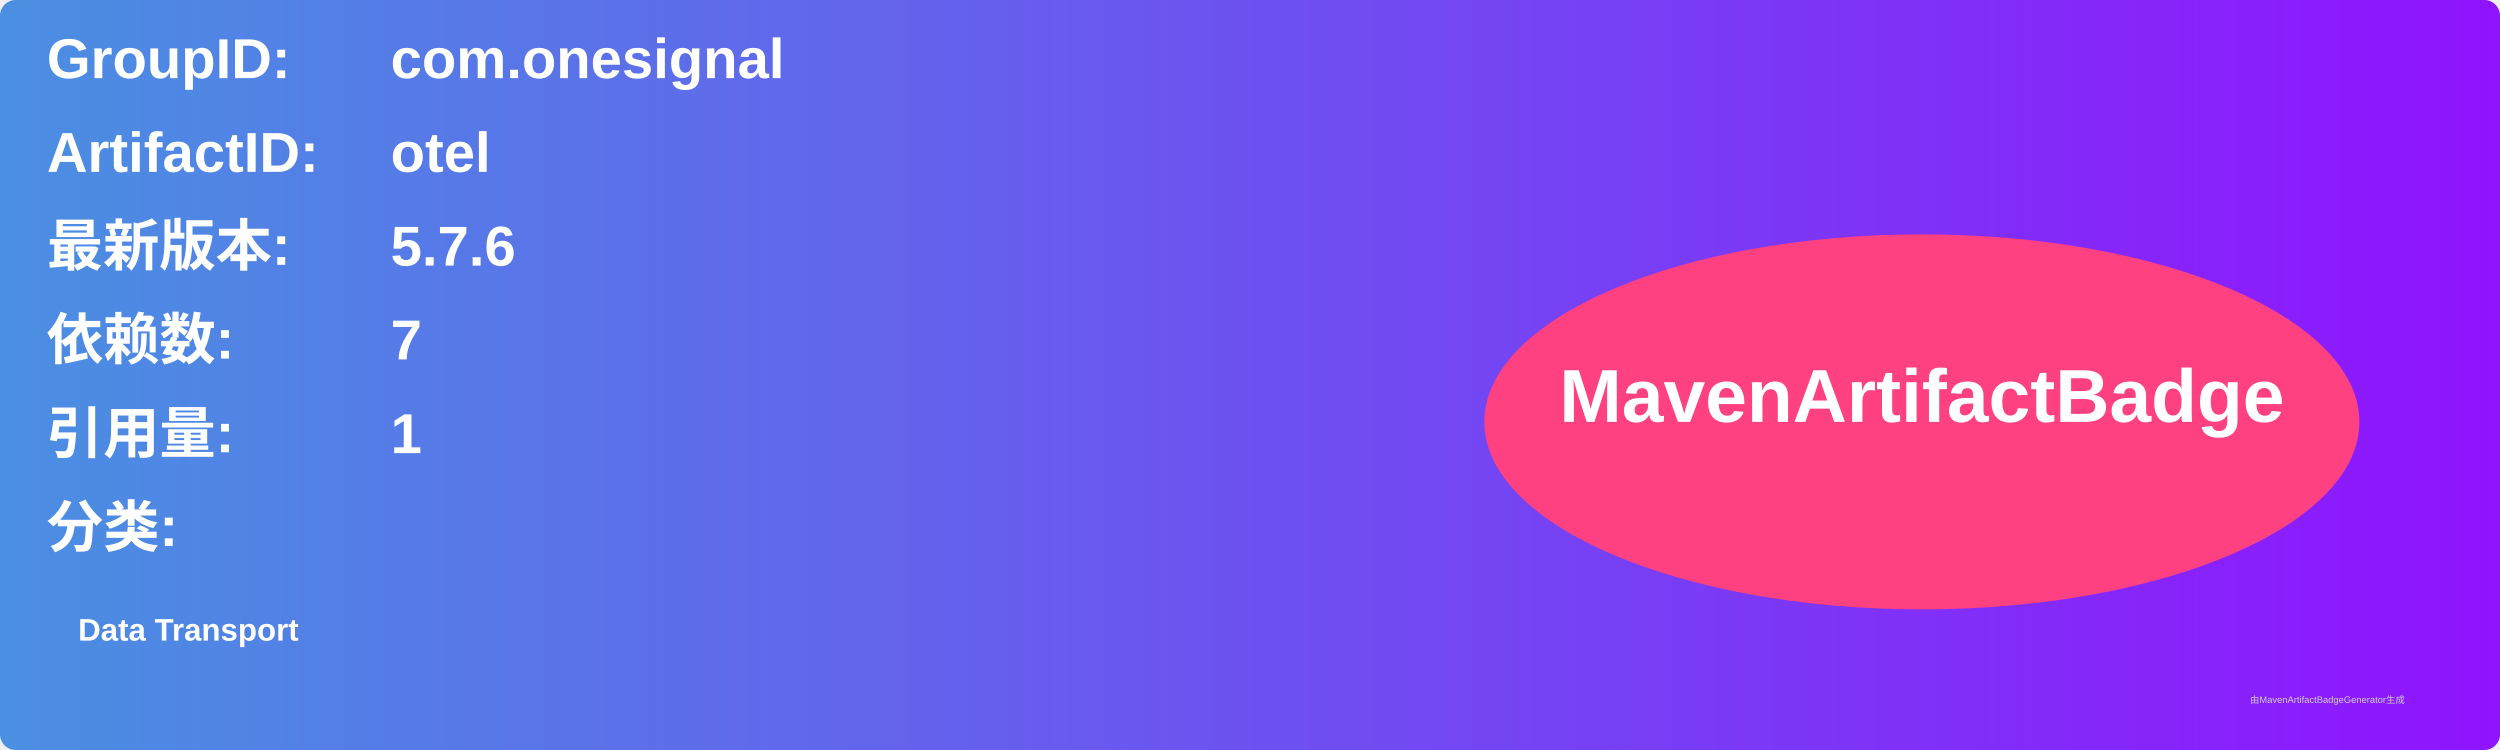
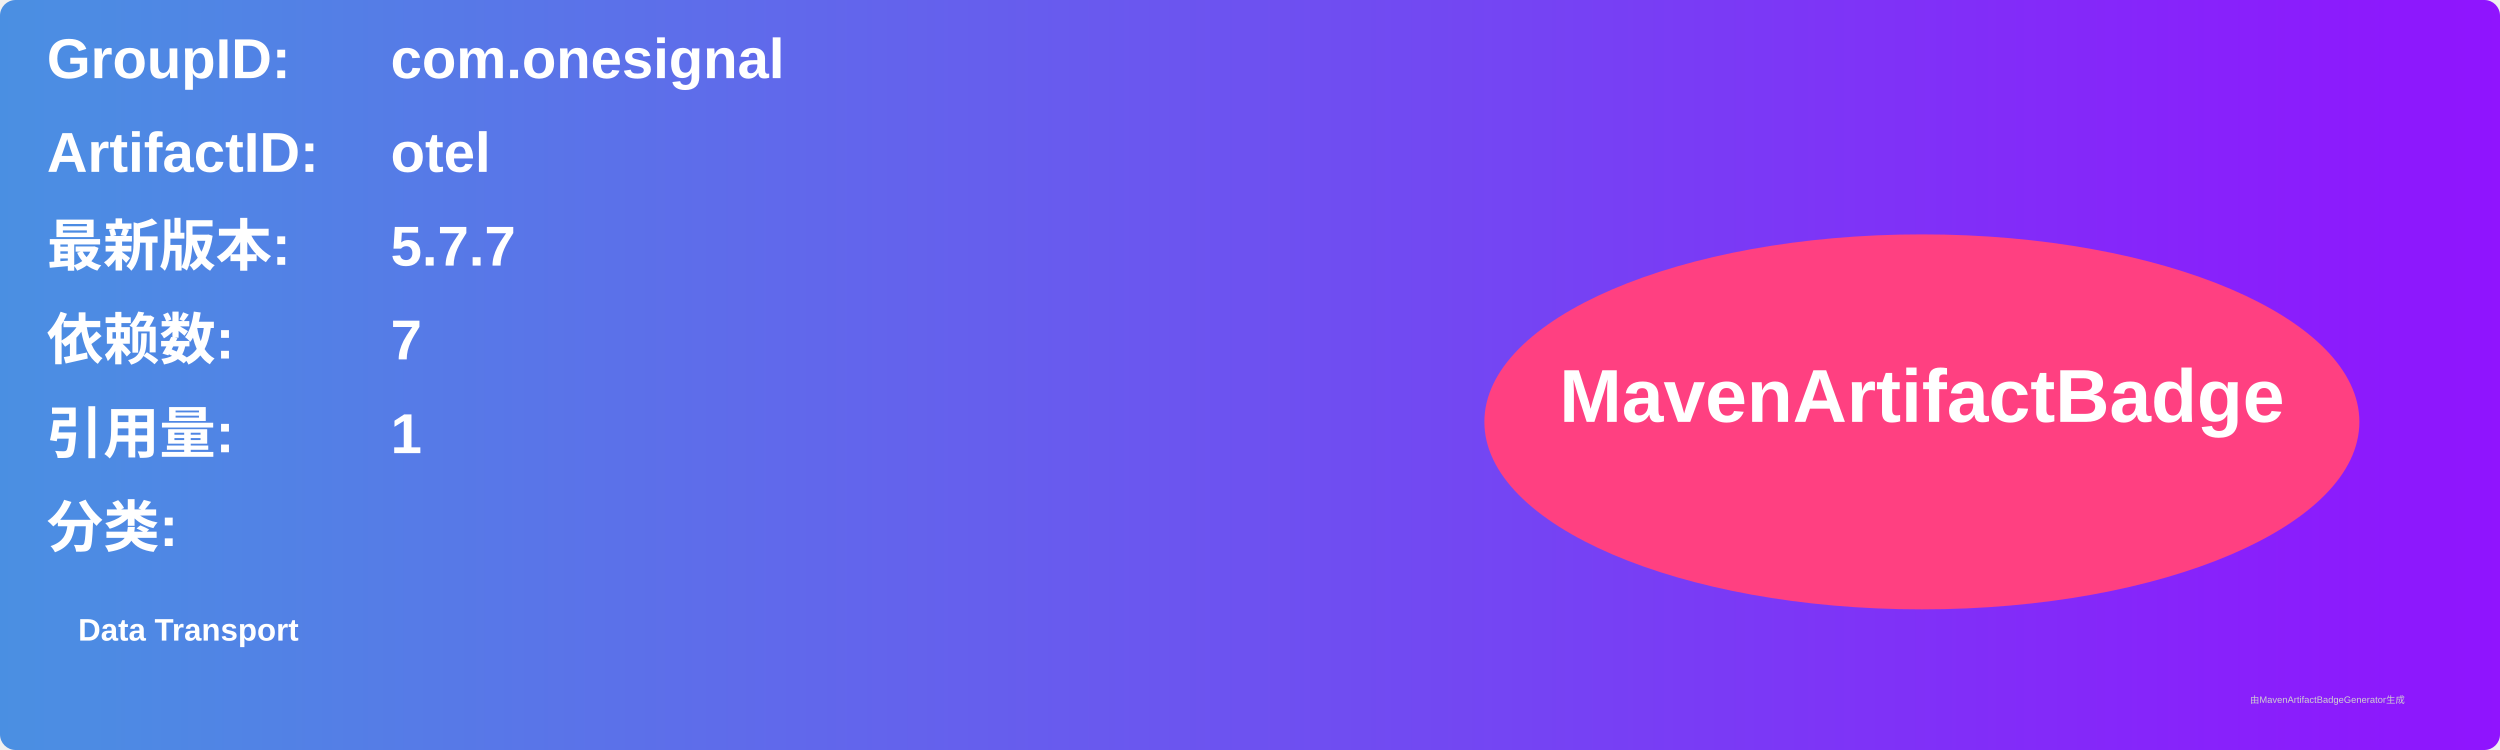
<svg xmlns="http://www.w3.org/2000/svg" width="800" height="240" viewBox="0 0 800 240">
  <linearGradient id="grad" x1="0%" y1="0%" x2="100%" y2="0%">
    <stop offset="0%" stop-color="#4a90e2" />
    <stop offset="100%" stop-color="#9013fe" />
  </linearGradient>
  <rect width="100%" height="100%" rx="5" ry="5" fill="url(#grad)" />
  <g transform="translate(15, 15)">
    <text x="0" y="10" font-family="Arial" font-size="18" fill="white" font-weight="bold" width="260">GroupID:</text>
    <text x="110" y="10" font-family="Arial" font-size="18" fill="white" font-weight="bold" width="460">com.onesignal</text>
    <text x="0" y="40" font-family="Arial" font-size="18" fill="white" font-weight="bold" width="260">ArtifactID:</text>
    <text x="110" y="40" font-family="Arial" font-size="18" fill="white" font-weight="bold" width="460">otel</text>
    <text x="0" y="70" font-family="Arial" font-size="18" fill="white" font-weight="bold">最新版本:</text>
    <text x="110" y="70" font-family="Arial" font-size="18" fill="white" font-weight="bold">
-       <tspan font-weight="bold">5.7.6</tspan>
+       <tspan font-weight="bold">5.7.7</tspan>
    </text>
    <text x="0" y="100" font-family="Arial" font-size="18" fill="white" font-weight="bold">依赖数: </text>
    <text x="110" y="100" font-family="Arial" font-size="18" fill="white">
      <tspan font-weight="bold">7</tspan>
    </text>
    <text x="0" y="130" font-family="Arial" font-size="18" fill="white" font-weight="bold">引用量: </text>
    <text x="110" y="130" font-family="Arial" font-size="18" fill="white">
      <tspan font-weight="bold">1</tspan>
    </text>
    <text x="0" y="160" font-family="Arial" font-size="18" fill="white" font-weight="bold">分类:</text>
    <text x="10" y="190" font-family="Arial" font-size="10" fill="white">
      <tspan font-weight="bold">Data Transport</tspan>
    </text>
    <ellipse cx="600" cy="120" rx="140" ry="60" fill="#ff4081" />
    <text x="600" y="120" text-anchor="middle" font-family="Arial" font-size="24" fill="white" font-weight="bold">MavenArtifactBadge</text>
  </g>
  <text x="720" y="225" font-family="Arial" font-size="3" fill="#d0d0d0">由MavenArtifactBadgeGenerator生成</text>
</svg>
